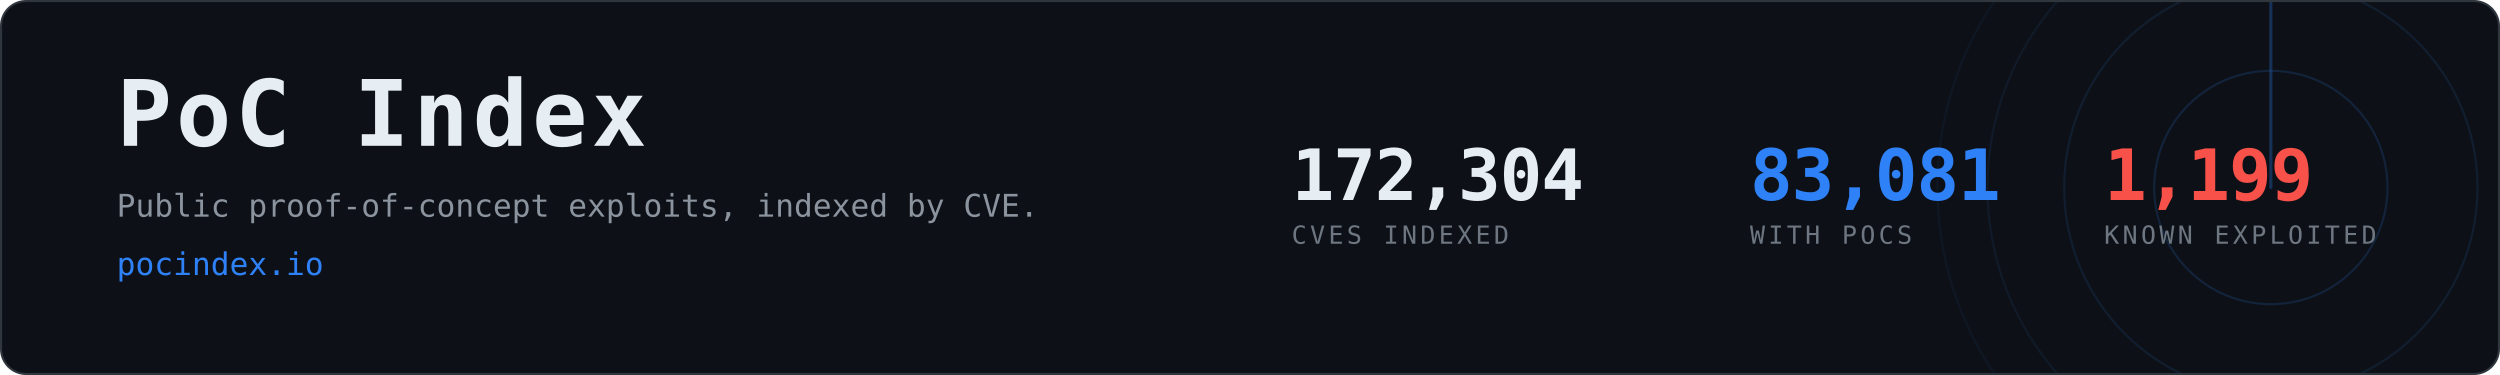
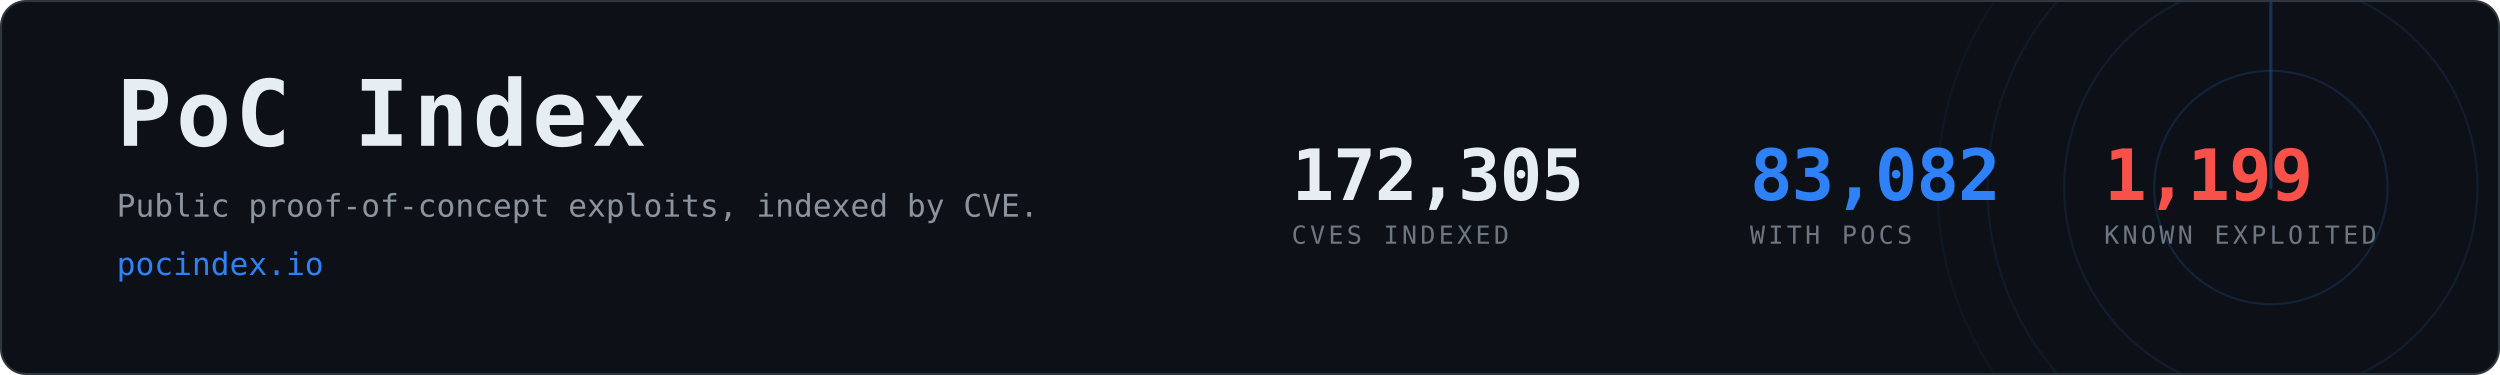
- <svg xmlns="http://www.w3.org/2000/svg" width="1200" height="180" viewBox="0 0 1200 180" role="img" aria-label="PoC Index, 83,081 CVEs with public proof-of-concept exploits">
+ <svg xmlns="http://www.w3.org/2000/svg" width="1200" height="180" viewBox="0 0 1200 180" role="img" aria-label="PoC Index, 83,082 CVEs with public proof-of-concept exploits">
  <clipPath id="card">
    <rect x="1" y="1" width="1198" height="178" rx="12" />
  </clipPath>
  <rect x="0.5" y="0.5" width="1199" height="179" rx="12" fill="#0d1117" stroke="#30363d" />
  <g clip-path="url(#card)" opacity="0.6">
    <g>
      <circle cx="1090" cy="90" r="56.0" fill="none" stroke="#2f81f7" stroke-width="1" opacity="0.270" />
      <circle cx="1090" cy="90" r="99.2" fill="none" stroke="#2f81f7" stroke-width="1" opacity="0.195" />
      <circle cx="1090" cy="90" r="136.0" fill="none" stroke="#2f81f7" stroke-width="1" opacity="0.135" />
      <circle cx="1090" cy="90" r="160.0" fill="none" stroke="#2f81f7" stroke-width="1" opacity="0.090" />
      <line x1="1090" y1="90" x2="1090" y2="-70.0" stroke="#2f81f7" stroke-width="1.5" stroke-linecap="round" opacity="0.480">
        <animateTransform attributeName="transform" type="rotate" from="0 1090 90" to="360 1090 90" dur="8s" repeatCount="indefinite" />
      </line>
    </g>
  </g>
  <text x="56" y="70" font-family="ui-monospace,SFMono-Regular,Menlo,Consolas,monospace" font-size="44" font-weight="700" fill="#e6edf3" letter-spacing="2">PoC Index</text>
  <text x="56" y="104" font-family="ui-monospace,SFMono-Regular,Menlo,Consolas,monospace" font-size="15" fill="#8b949e">
    Public proof-of-concept exploits, indexed by CVE.</text>
  <text x="56" y="132" font-family="ui-monospace,SFMono-Regular,Menlo,Consolas,monospace" font-size="15" fill="#2f81f7">pocindex.io</text>
-   <text x="620" y="96" font-family="ui-monospace,SFMono-Regular,Menlo,Consolas,monospace" font-size="34" font-weight="700" fill="#e6edf3" letter-spacing="-0.5">172,304</text>
+   <text x="620" y="96" font-family="ui-monospace,SFMono-Regular,Menlo,Consolas,monospace" font-size="34" font-weight="700" fill="#e6edf3" letter-spacing="-0.5">172,305</text>
  <text x="620" y="117" font-family="ui-monospace,SFMono-Regular,Menlo,Consolas,monospace" font-size="12" fill="#6e7681" letter-spacing="1.6">CVES INDEXED</text>
-   <text x="840" y="96" font-family="ui-monospace,SFMono-Regular,Menlo,Consolas,monospace" font-size="34" font-weight="700" fill="#2f81f7" letter-spacing="-0.5">83,081</text>
+   <text x="840" y="96" font-family="ui-monospace,SFMono-Regular,Menlo,Consolas,monospace" font-size="34" font-weight="700" fill="#2f81f7" letter-spacing="-0.5">83,082</text>
  <text x="840" y="117" font-family="ui-monospace,SFMono-Regular,Menlo,Consolas,monospace" font-size="12" fill="#6e7681" letter-spacing="1.6">WITH POCS</text>
  <text x="1010" y="96" font-family="ui-monospace,SFMono-Regular,Menlo,Consolas,monospace" font-size="34" font-weight="700" fill="#f85149" letter-spacing="-0.5">1,199</text>
  <text x="1010" y="117" font-family="ui-monospace,SFMono-Regular,Menlo,Consolas,monospace" font-size="12" fill="#6e7681" letter-spacing="1.6">KNOWN EXPLOITED</text>
</svg>
